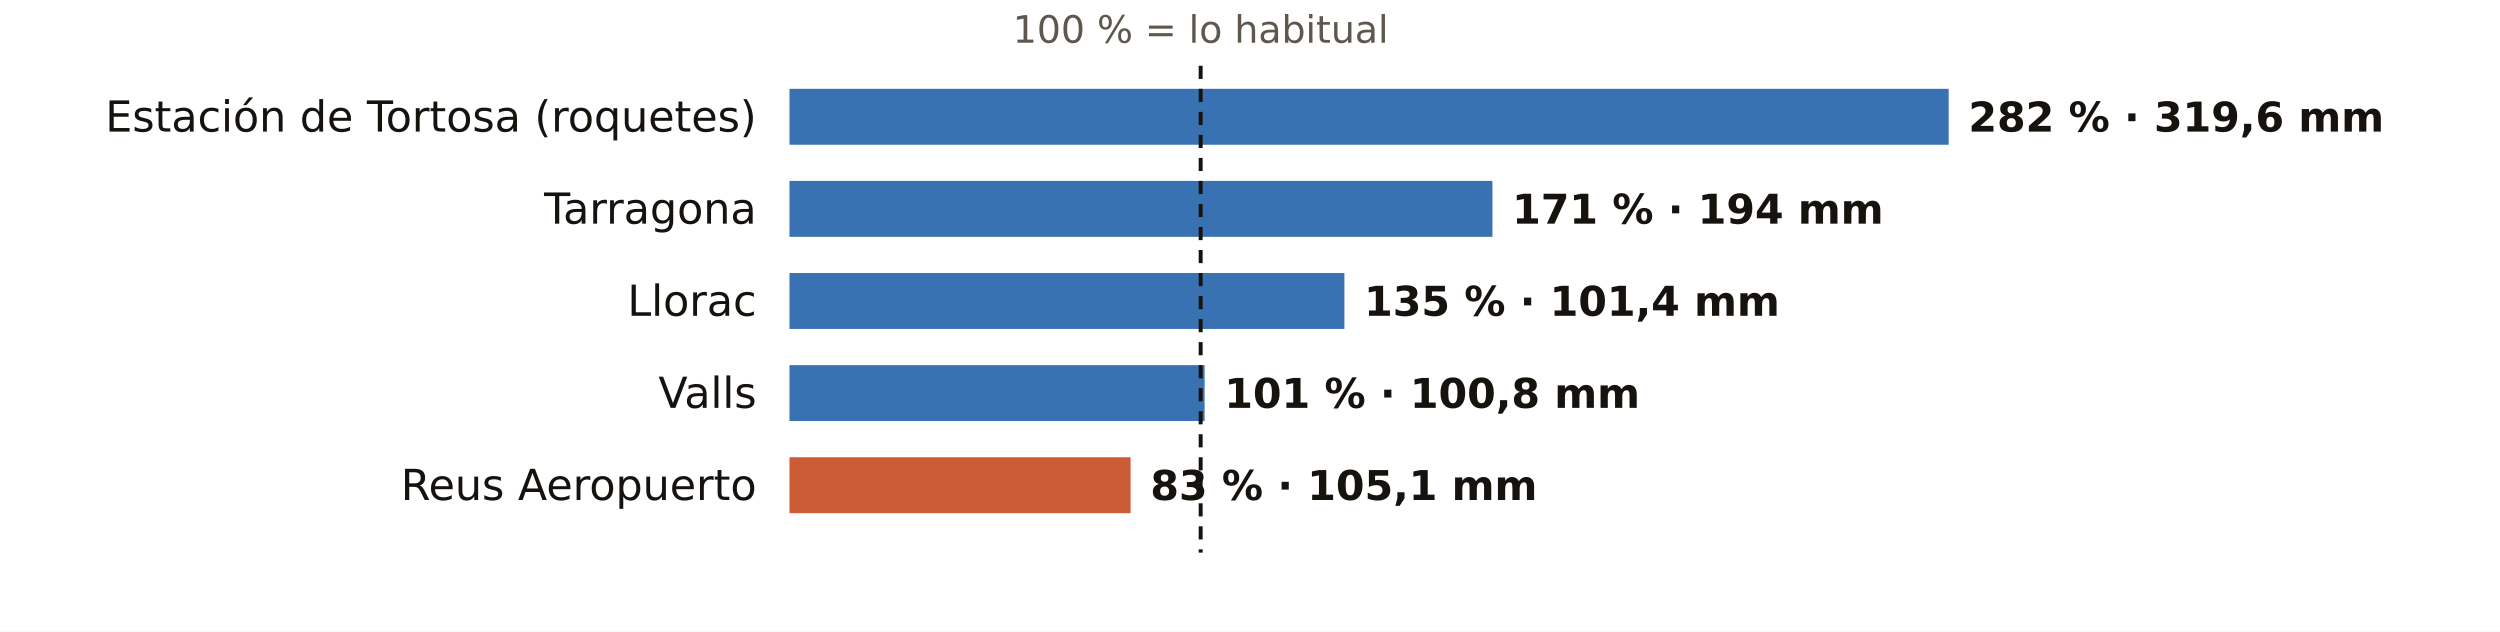
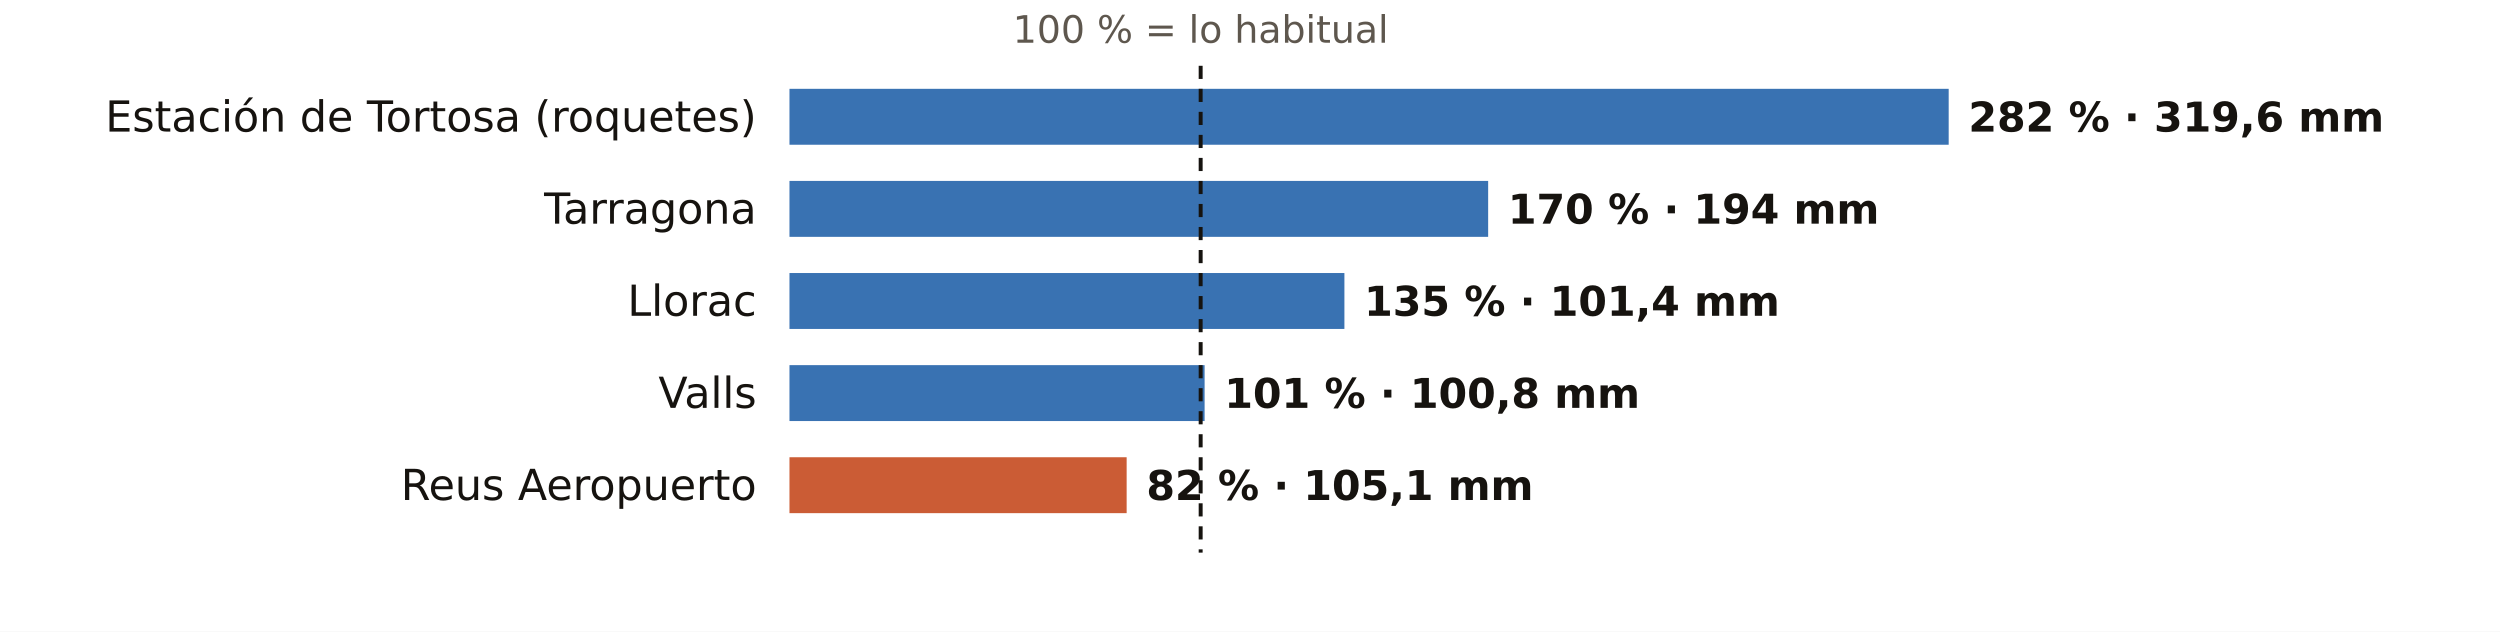
<svg xmlns="http://www.w3.org/2000/svg" viewBox="0 0 760 192" width="760" height="192" role="img" aria-label="El otoño en los pluviómetros de AEMET de Tarragona: % de lo habitual">
  <rect width="760" height="192" fill="#FFFFFF" />
  <text x="365.0" y="13.0" font-size="11.5" fill="#5E574E" text-anchor="middle" font-weight="400" font-family="Public Sans, DejaVu Sans, Arial, sans-serif">100 % = lo habitual</text>
  <text x="230.0" y="40.0" font-size="13" fill="#16130F" text-anchor="end" font-weight="500" font-family="Public Sans, DejaVu Sans, Arial, sans-serif">Estación de Tortosa (roquetes)</text>
  <rect x="240" y="27" width="352.4" height="17" fill="#1F5FA8" opacity="0.88" />
  <text x="598.4" y="40.0" font-size="12.5" fill="#16130F" text-anchor="start" font-weight="600" font-family="Public Sans, DejaVu Sans, Arial, sans-serif">282 % · 319,6 mm</text>
  <text x="230.0" y="68.0" font-size="13" fill="#16130F" text-anchor="end" font-weight="500" font-family="Public Sans, DejaVu Sans, Arial, sans-serif">Tarragona</text>
-   <rect x="240" y="55" width="213.7" height="17" fill="#1F5FA8" opacity="0.88" />
-   <text x="459.7" y="68.0" font-size="12.5" fill="#16130F" text-anchor="start" font-weight="600" font-family="Public Sans, DejaVu Sans, Arial, sans-serif">171 % · 194 mm</text>
+   <rect x="240" y="55" width="212.4" height="17" fill="#1F5FA8" opacity="0.88" />
+   <text x="458.4" y="68.0" font-size="12.5" fill="#16130F" text-anchor="start" font-weight="600" font-family="Public Sans, DejaVu Sans, Arial, sans-serif">170 % · 194 mm</text>
  <text x="230.0" y="96.0" font-size="13" fill="#16130F" text-anchor="end" font-weight="500" font-family="Public Sans, DejaVu Sans, Arial, sans-serif">Llorac</text>
  <rect x="240" y="83" width="168.7" height="17" fill="#1F5FA8" opacity="0.88" />
  <text x="414.7" y="96.0" font-size="12.5" fill="#16130F" text-anchor="start" font-weight="600" font-family="Public Sans, DejaVu Sans, Arial, sans-serif">135 % · 101,4 mm</text>
  <text x="230.0" y="124.0" font-size="13" fill="#16130F" text-anchor="end" font-weight="500" font-family="Public Sans, DejaVu Sans, Arial, sans-serif">Valls</text>
  <rect x="240" y="111" width="126.2" height="17" fill="#1F5FA8" opacity="0.88" />
  <text x="372.2" y="124.0" font-size="12.5" fill="#16130F" text-anchor="start" font-weight="600" font-family="Public Sans, DejaVu Sans, Arial, sans-serif">101 % · 100,8 mm</text>
  <text x="230.0" y="152.0" font-size="13" fill="#16130F" text-anchor="end" font-weight="500" font-family="Public Sans, DejaVu Sans, Arial, sans-serif">Reus Aeropuerto</text>
-   <rect x="240" y="139" width="103.7" height="17" fill="#C4461A" opacity="0.88" />
-   <text x="349.7" y="152.0" font-size="12.5" fill="#16130F" text-anchor="start" font-weight="600" font-family="Public Sans, DejaVu Sans, Arial, sans-serif">83 % · 105,1 mm</text>
+   <rect x="240" y="139" width="102.5" height="17" fill="#C4461A" opacity="0.88" />
+   <text x="348.5" y="152.0" font-size="12.5" fill="#16130F" text-anchor="start" font-weight="600" font-family="Public Sans, DejaVu Sans, Arial, sans-serif">82 % · 105,1 mm</text>
  <line x1="365.0" x2="365.0" y1="20" y2="168" stroke="#16130F" stroke-width="1.2" stroke-dasharray="4 3" />
</svg>
